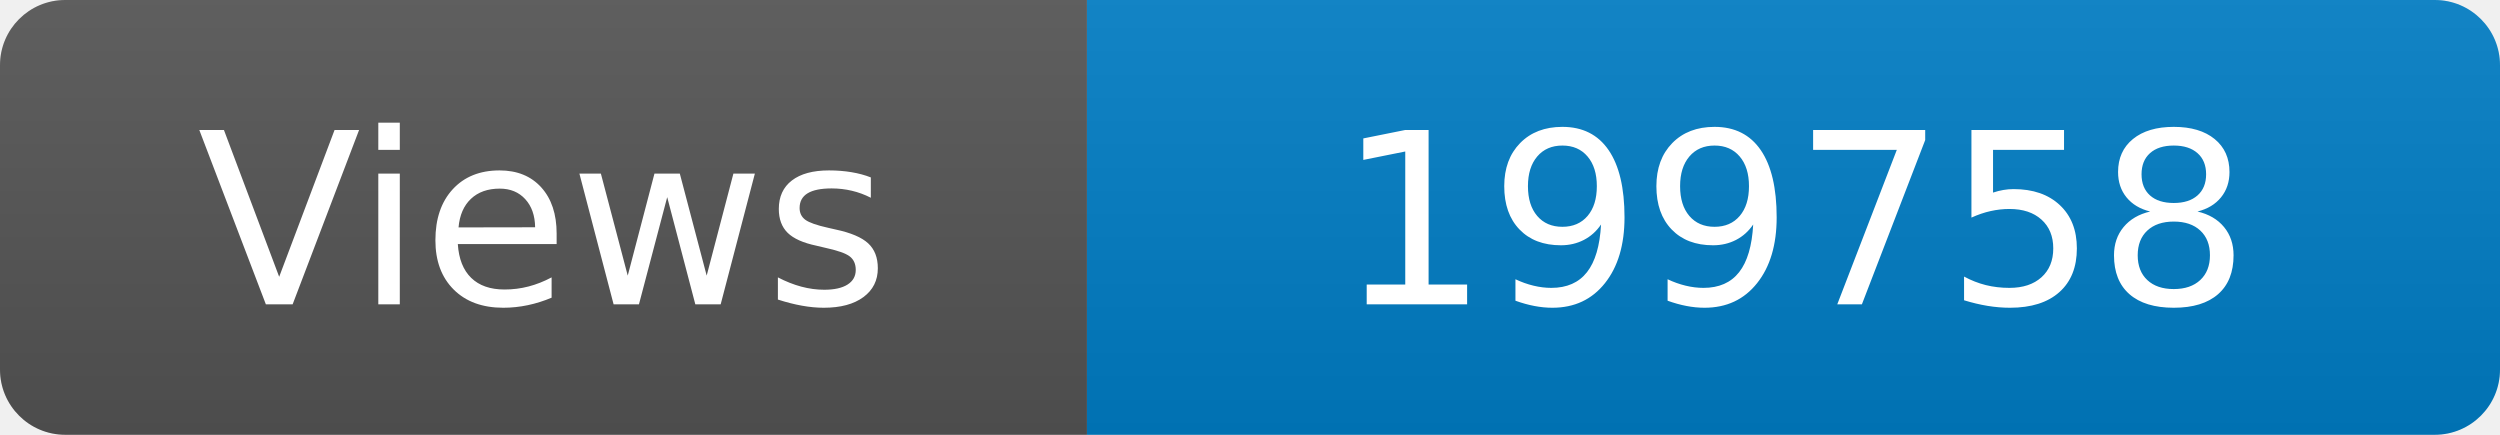
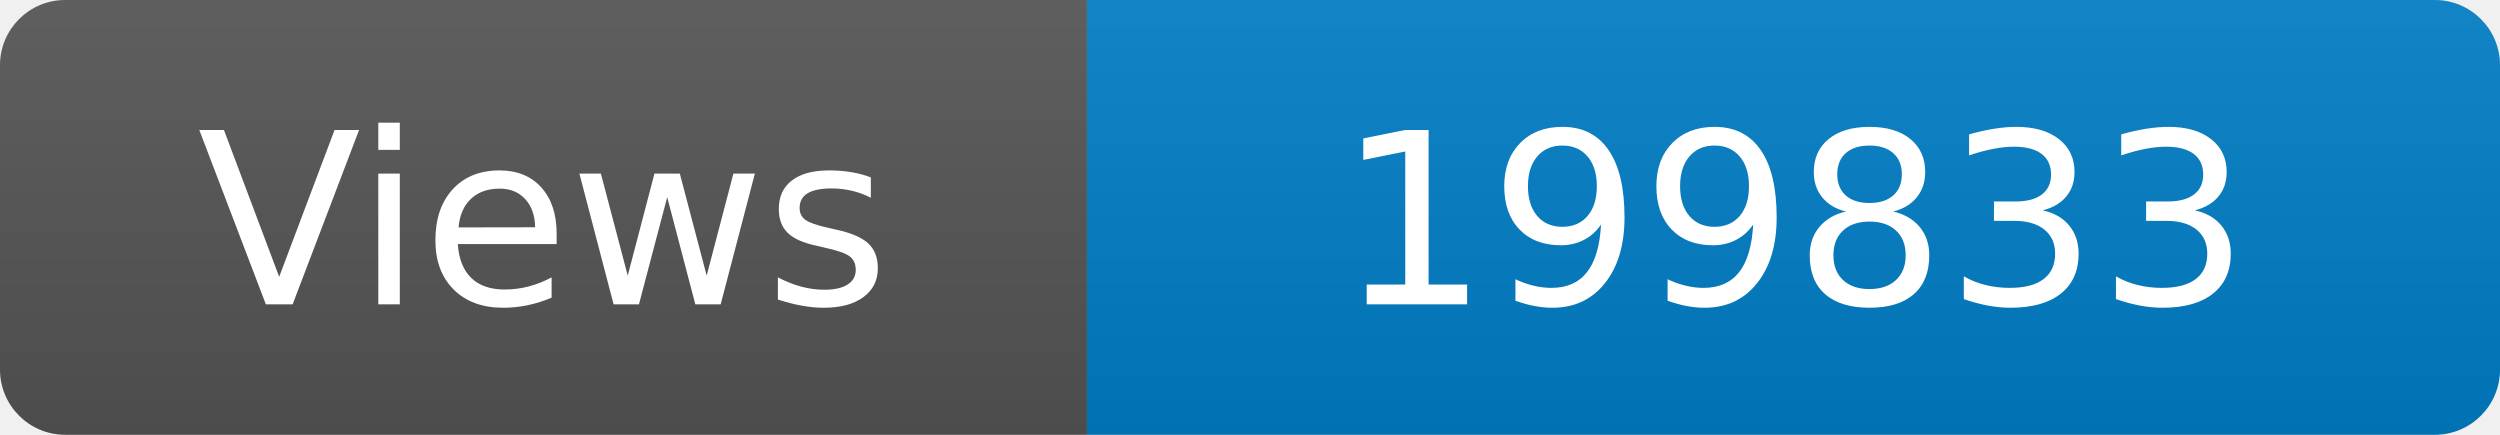
<svg xmlns="http://www.w3.org/2000/svg" width="115" height="20" role="img" aria-label="Maintained?: yes">
  <linearGradient id="s" x2="0" y2="100%">
    <stop offset="0" stop-color="#bbb" stop-opacity=".1" />
    <stop offset="1" stop-opacity=".1" />
  </linearGradient>
  <clipPath id="r">
    <rect width="115" height="20" rx="3" fill="#fff" />
  </clipPath>
  <g clip-path="url(#r)">
    <rect width="50" height="20" fill="#555" />
    <rect x="50" width="160" height="20" fill="#007ec6" />
    <rect width="115" height="20" fill="url(#s)" />
  </g>
  <g fill="#fff" text-anchor="middle" font-family="Verdana,Geneva,DejaVu Sans,sans-serif" font-size="110">
    <text x="250" y="140" transform="scale(.1)" fill="#fff">Views</text>
-     <text x="825" y="140" transform="scale(.1)" fill="#fff">199758</text>
+     <text x="825" y="140" transform="scale(.1)" fill="#fff">199833</text>
  </g>
</svg>
